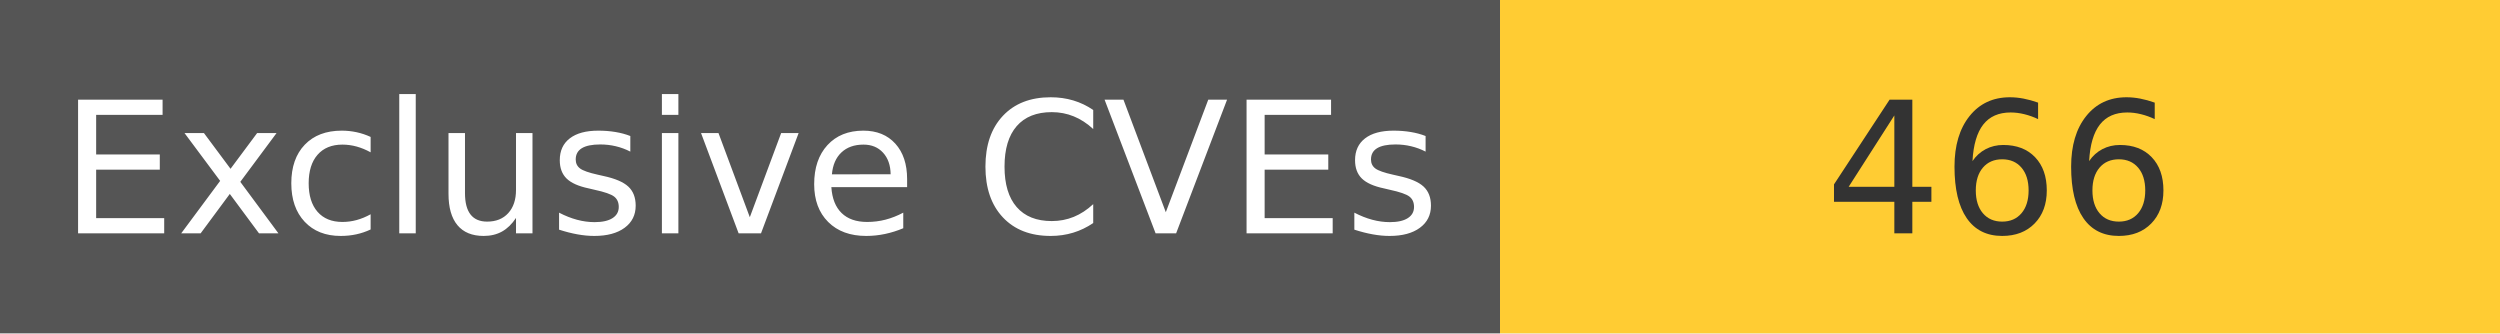
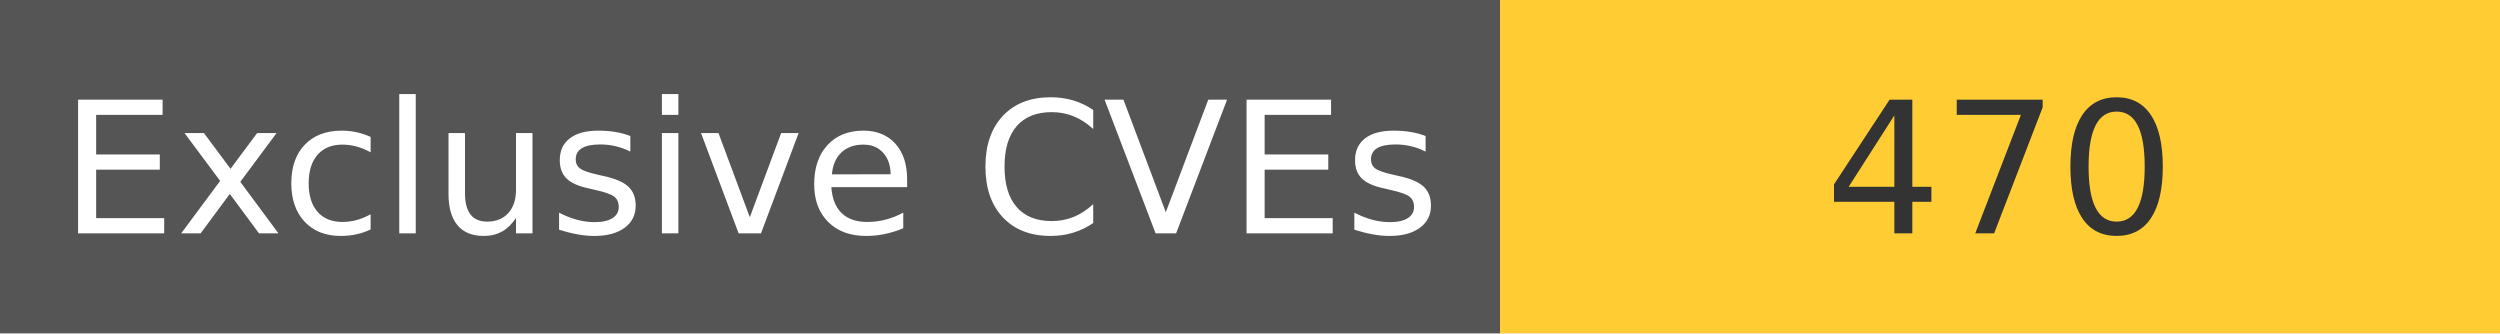
<svg xmlns="http://www.w3.org/2000/svg" width="150" height="20" role="img">
  <linearGradient id="s" x2="0" y2="100%">
    <stop offset="0" stop-color="#bbb" stop-opacity=".1" />
    <stop offset="1" stop-opacity=".1" />
  </linearGradient>
  <g>
    <rect width="90" height="20" fill="#555" />
    <rect x="90" width="267" height="20" fill="#ffcc33" />
  </g>
  <g fill="#fff" text-anchor="middle" font-family="Verdana,Geneva,DejaVu Sans,sans-serif" text-rendering="geometricPrecision" font-size="110">
    <text x="450" y="140" transform="scale(.1)" fill="#fff">
            Exclusive CVEs
        </text>
    <text x="1200" y="140" transform="scale(.1)" fill="#333">
-             466
+             470
        </text>
  </g>
</svg>
